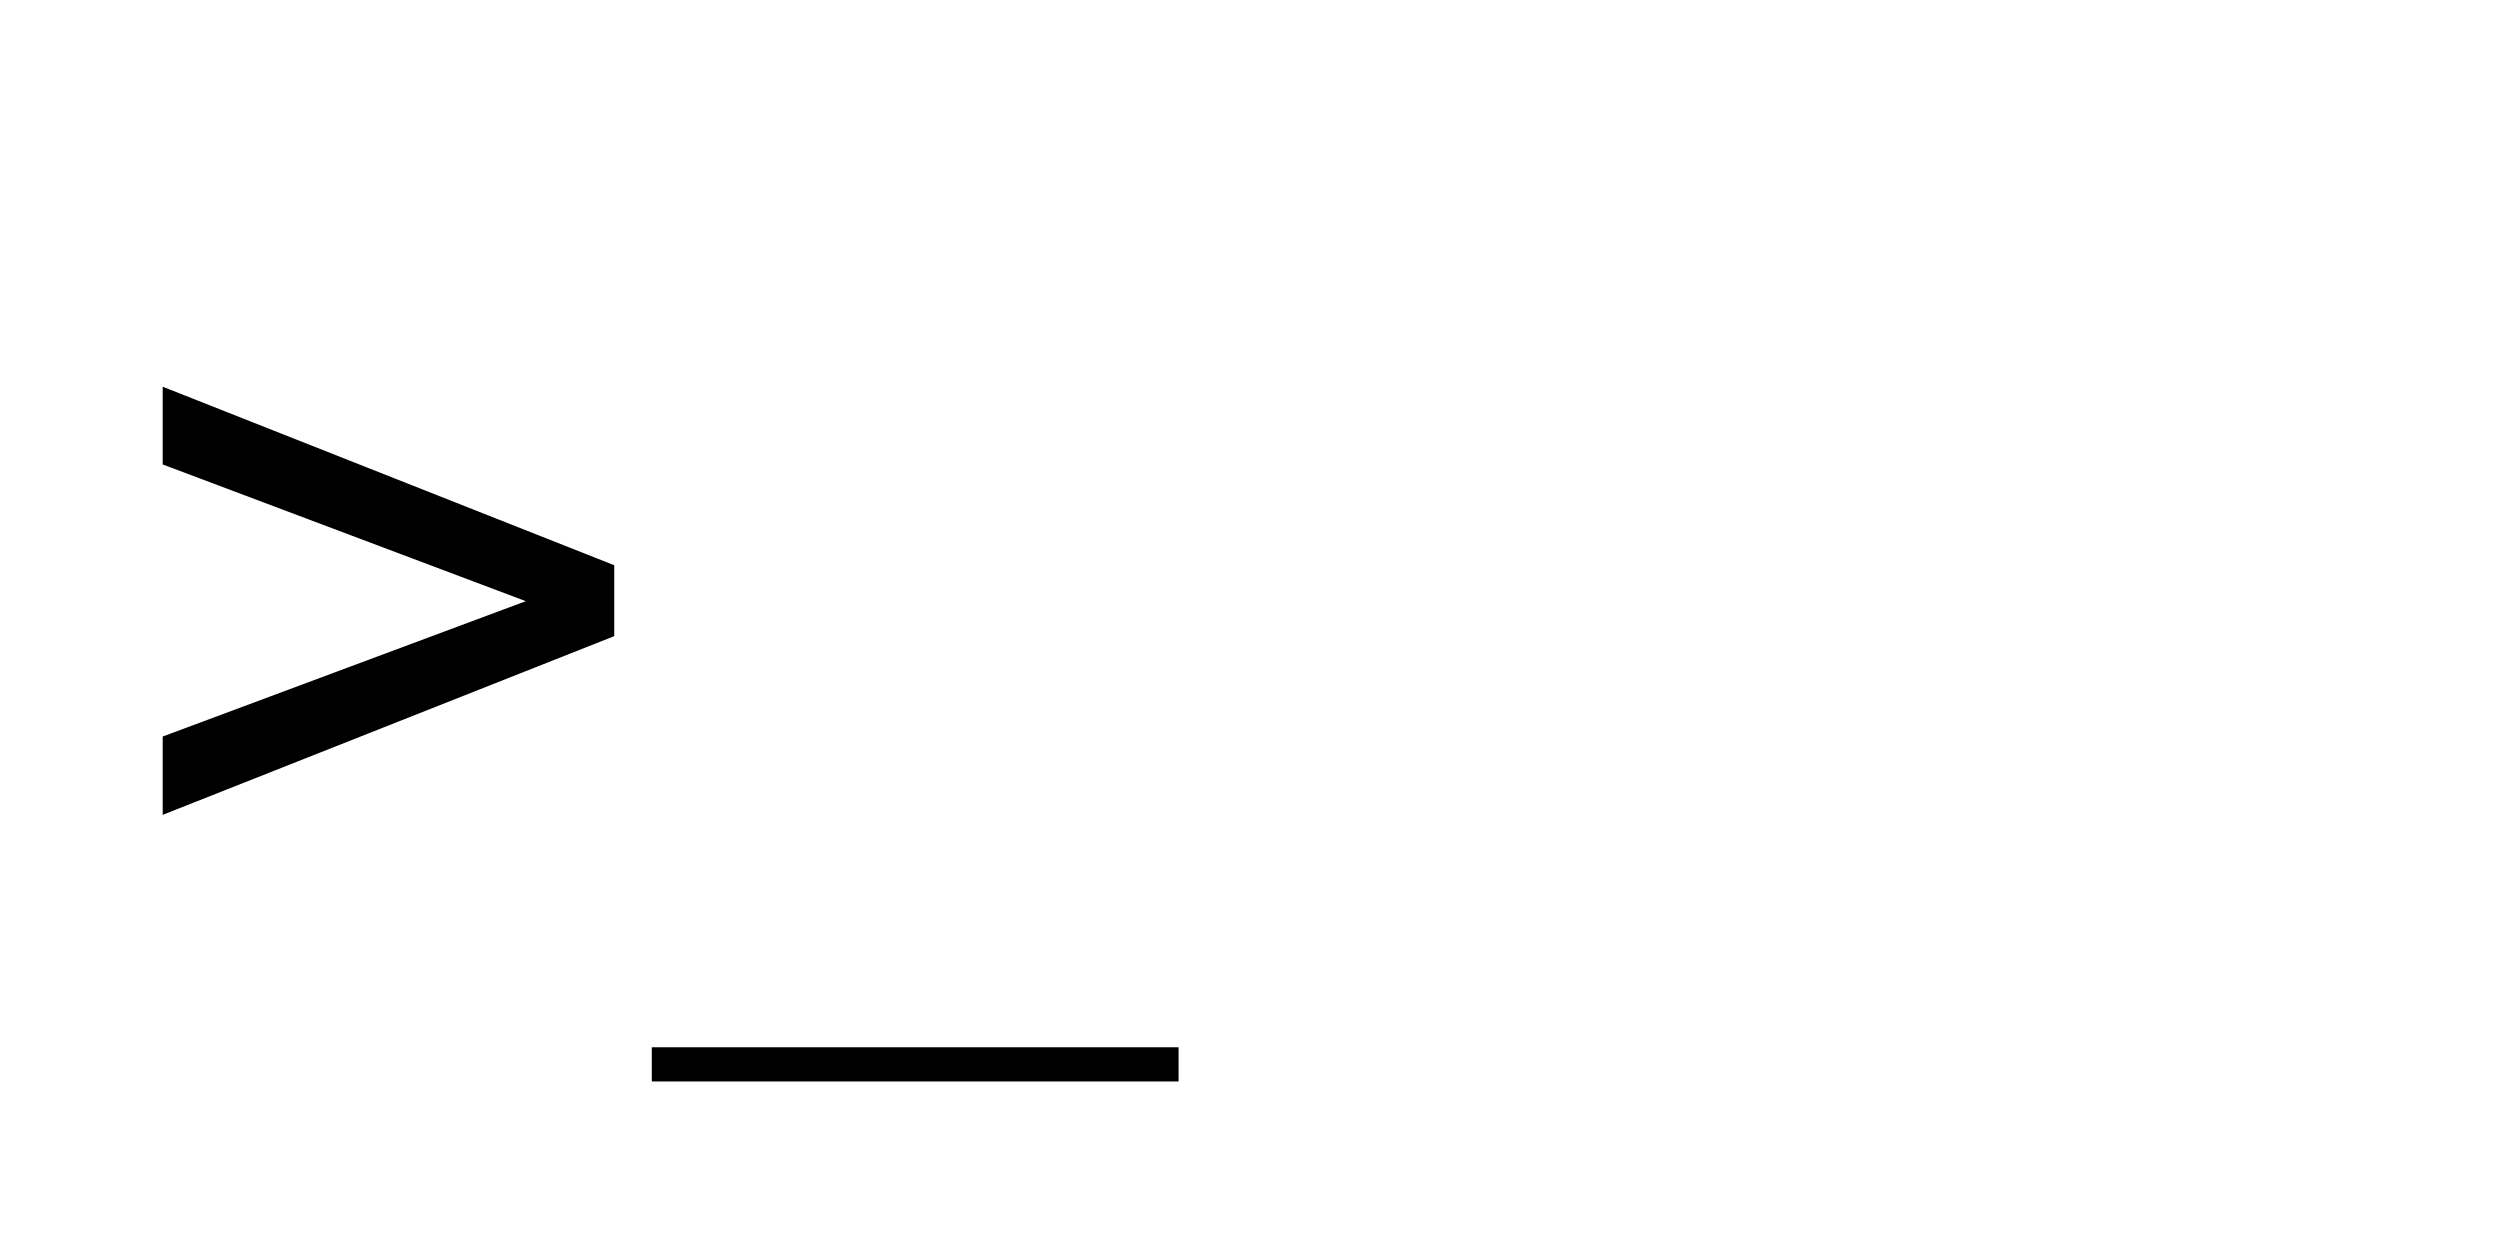
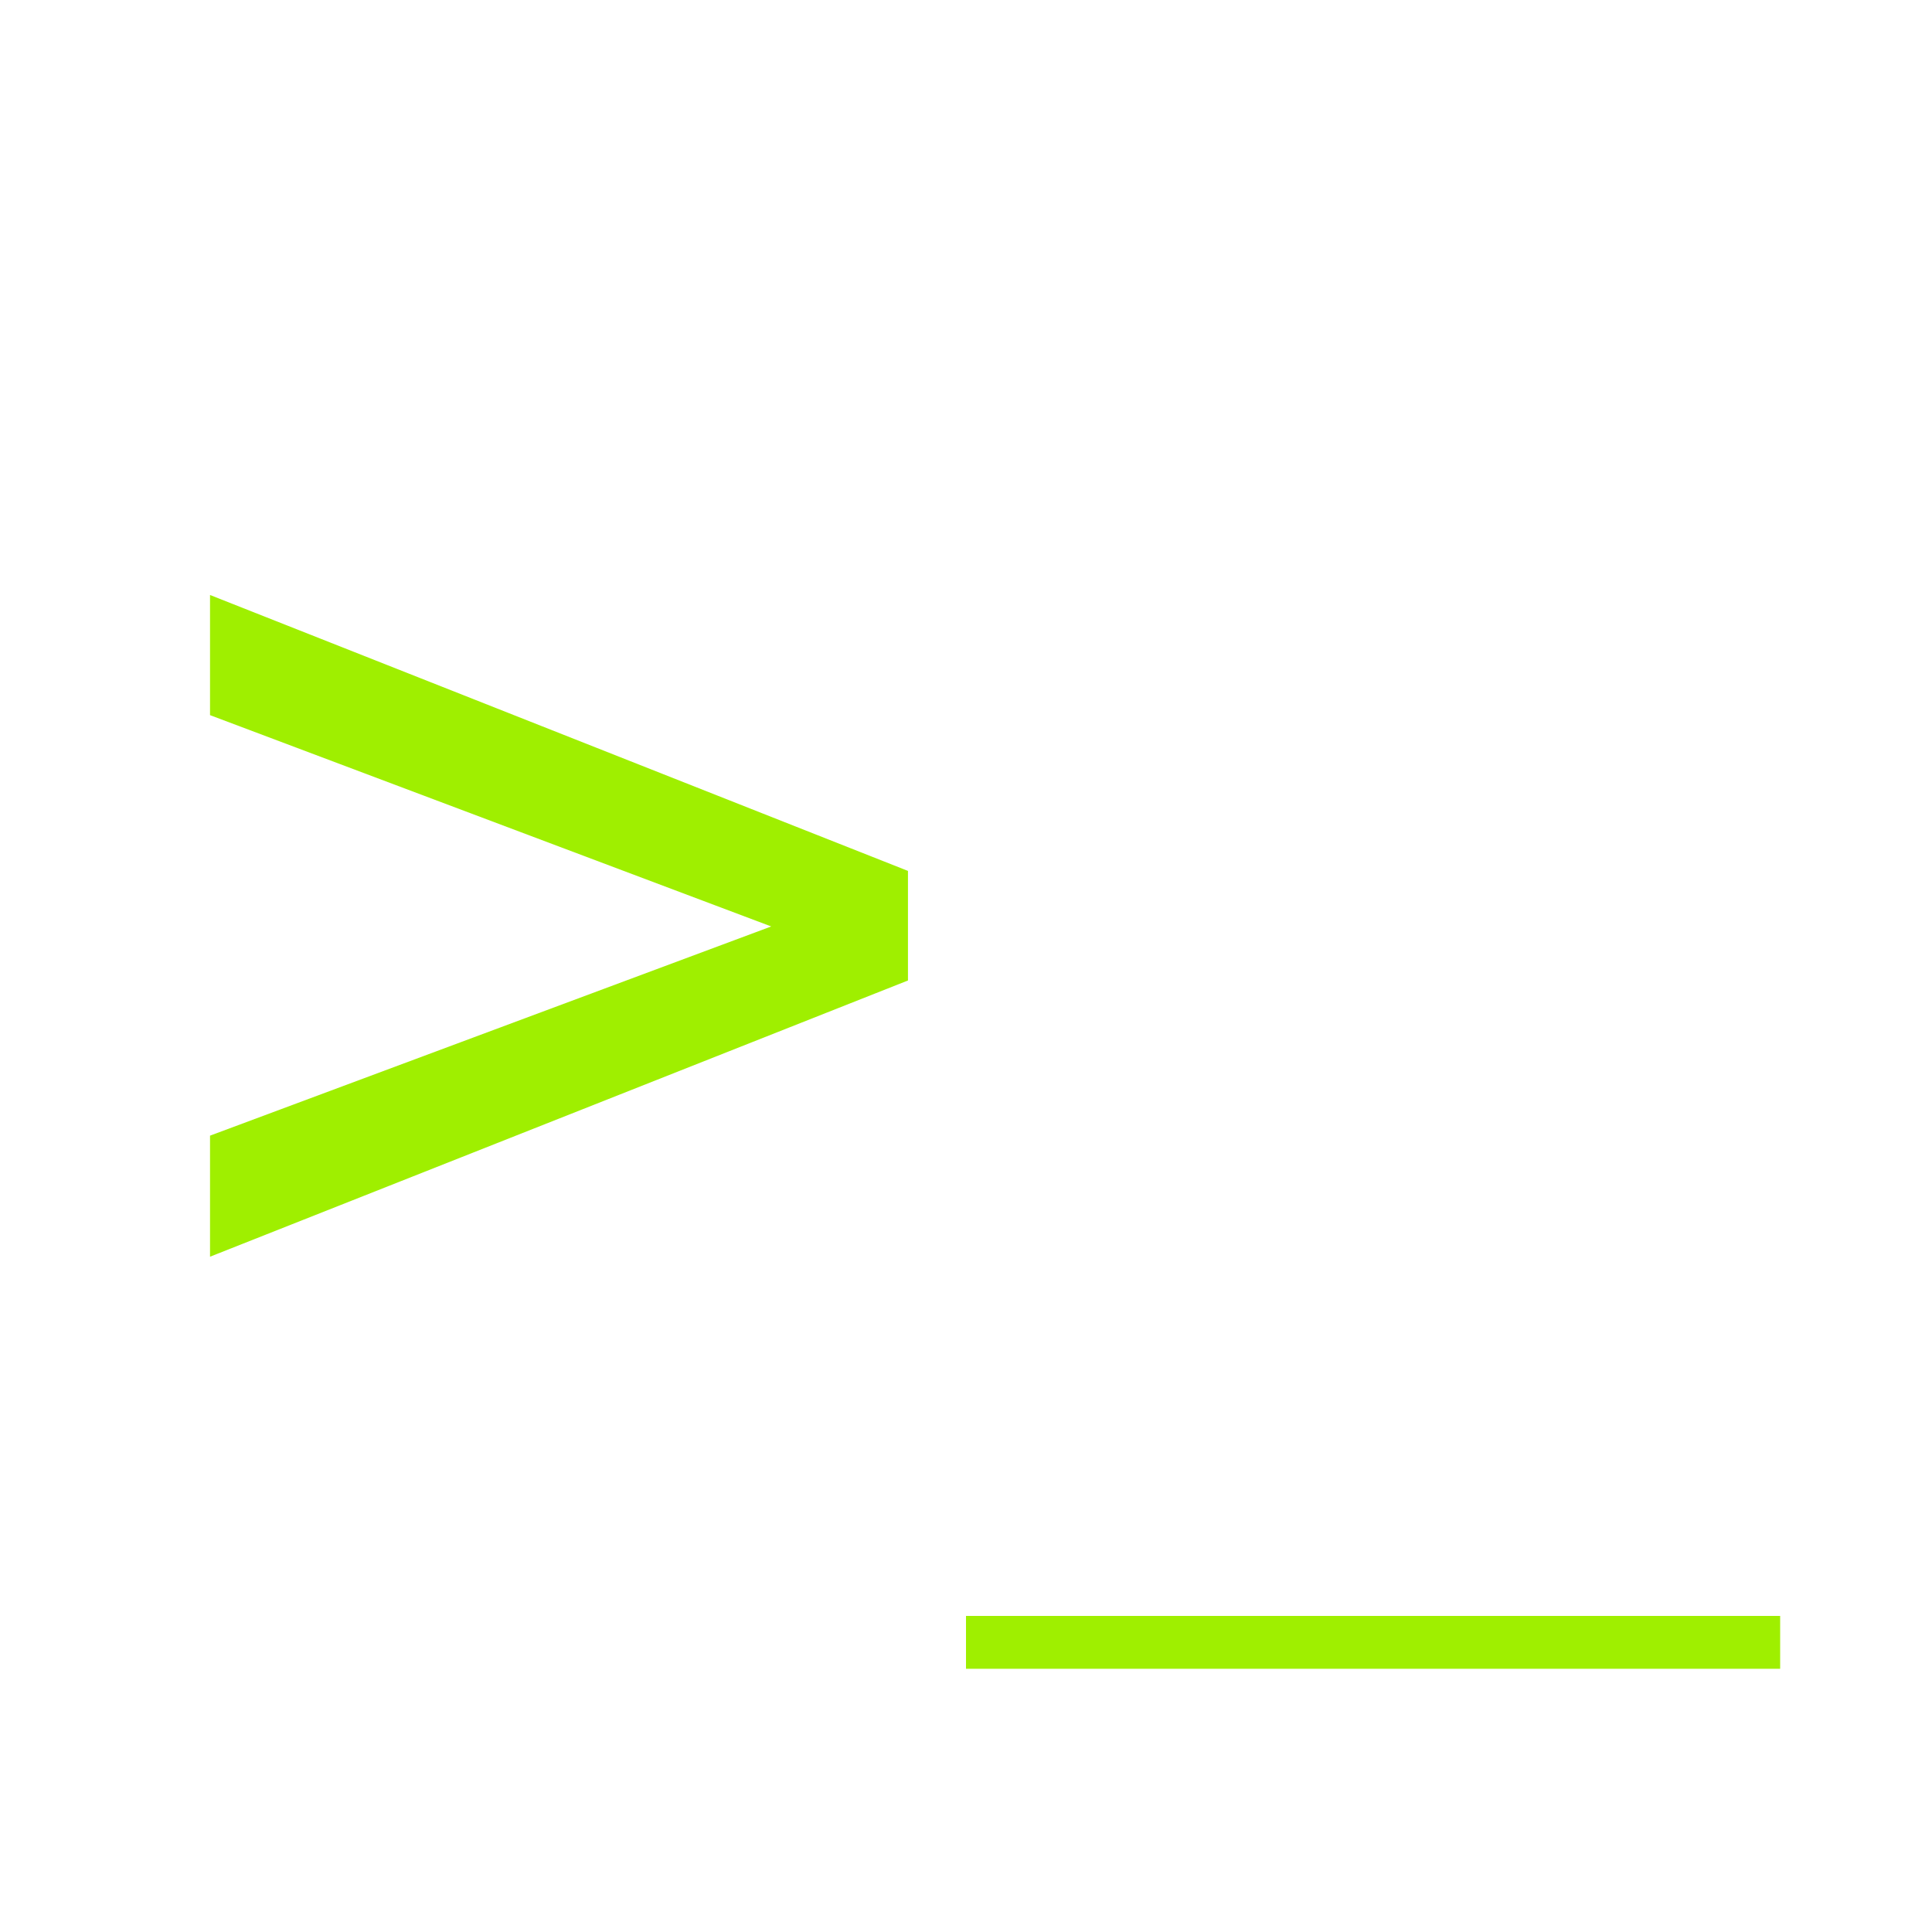
- <svg xmlns="http://www.w3.org/2000/svg" width="200" height="100" viewBox="0 0 200 100">
-   <text x="10" y="70" font-family="monospace" font-size="70" fill="currentColor">
+ <svg xmlns="http://www.w3.org/2000/svg" width="100" height="100" viewBox="0 0 100 100" fill="#9fef00">
+   <rect width="100" height="100" fill="transparent" />
+   <text x="50%" y="50%" dominant-baseline="middle" text-anchor="middle" font-family="monospace" font-size="70">
    &gt;_
  </text>
</svg>
